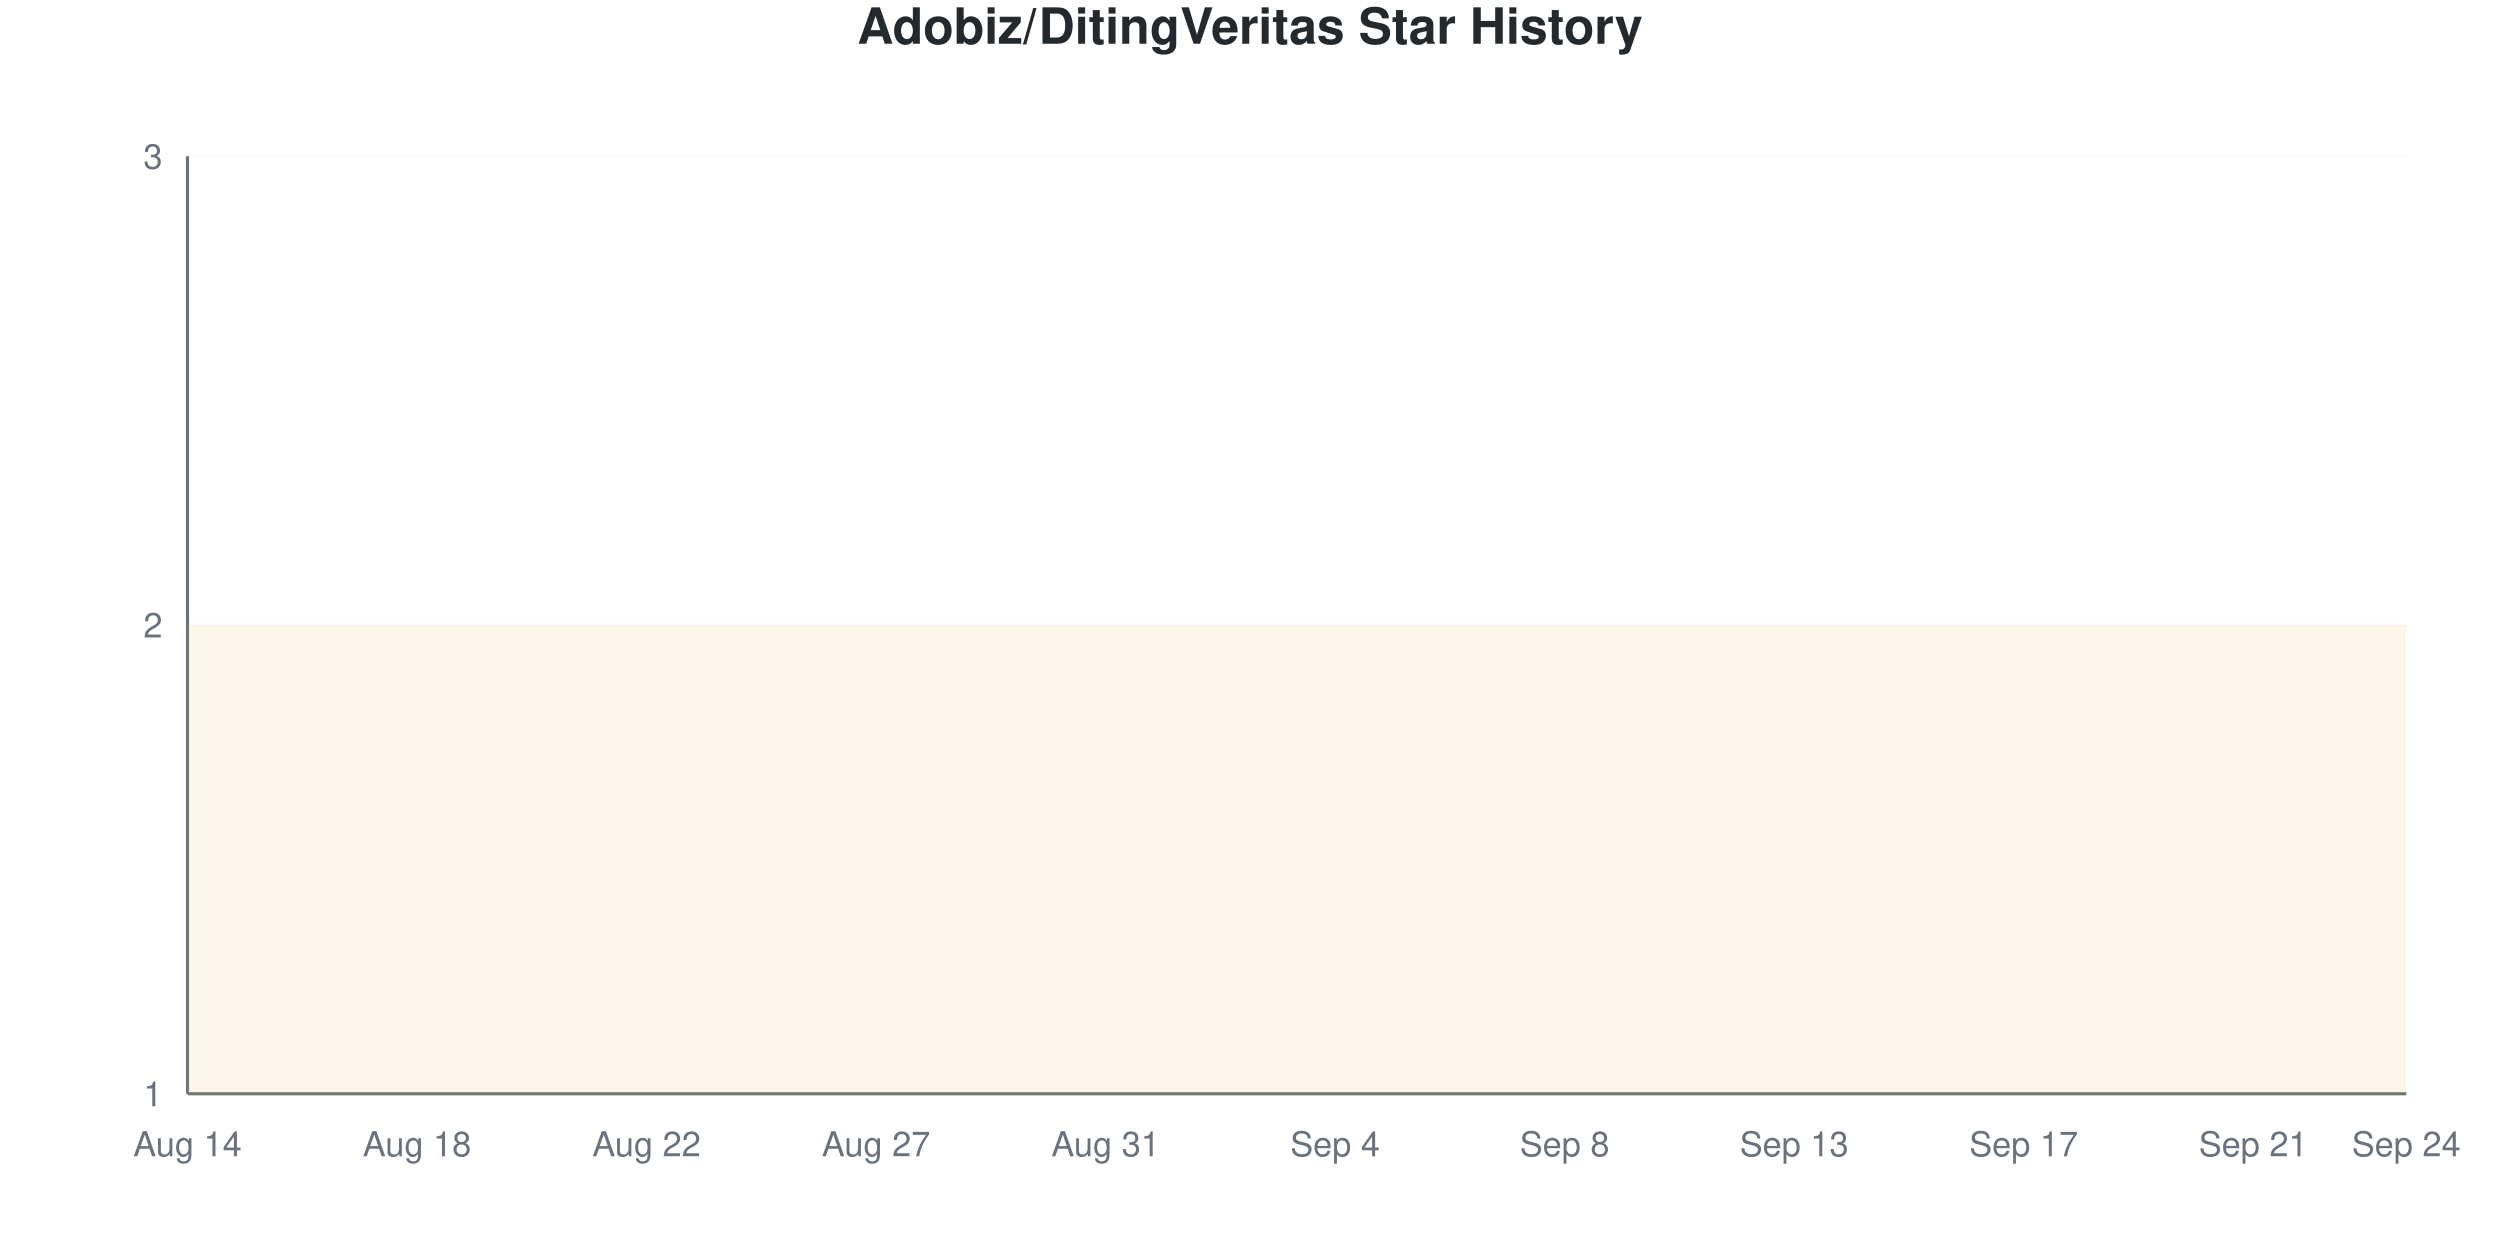
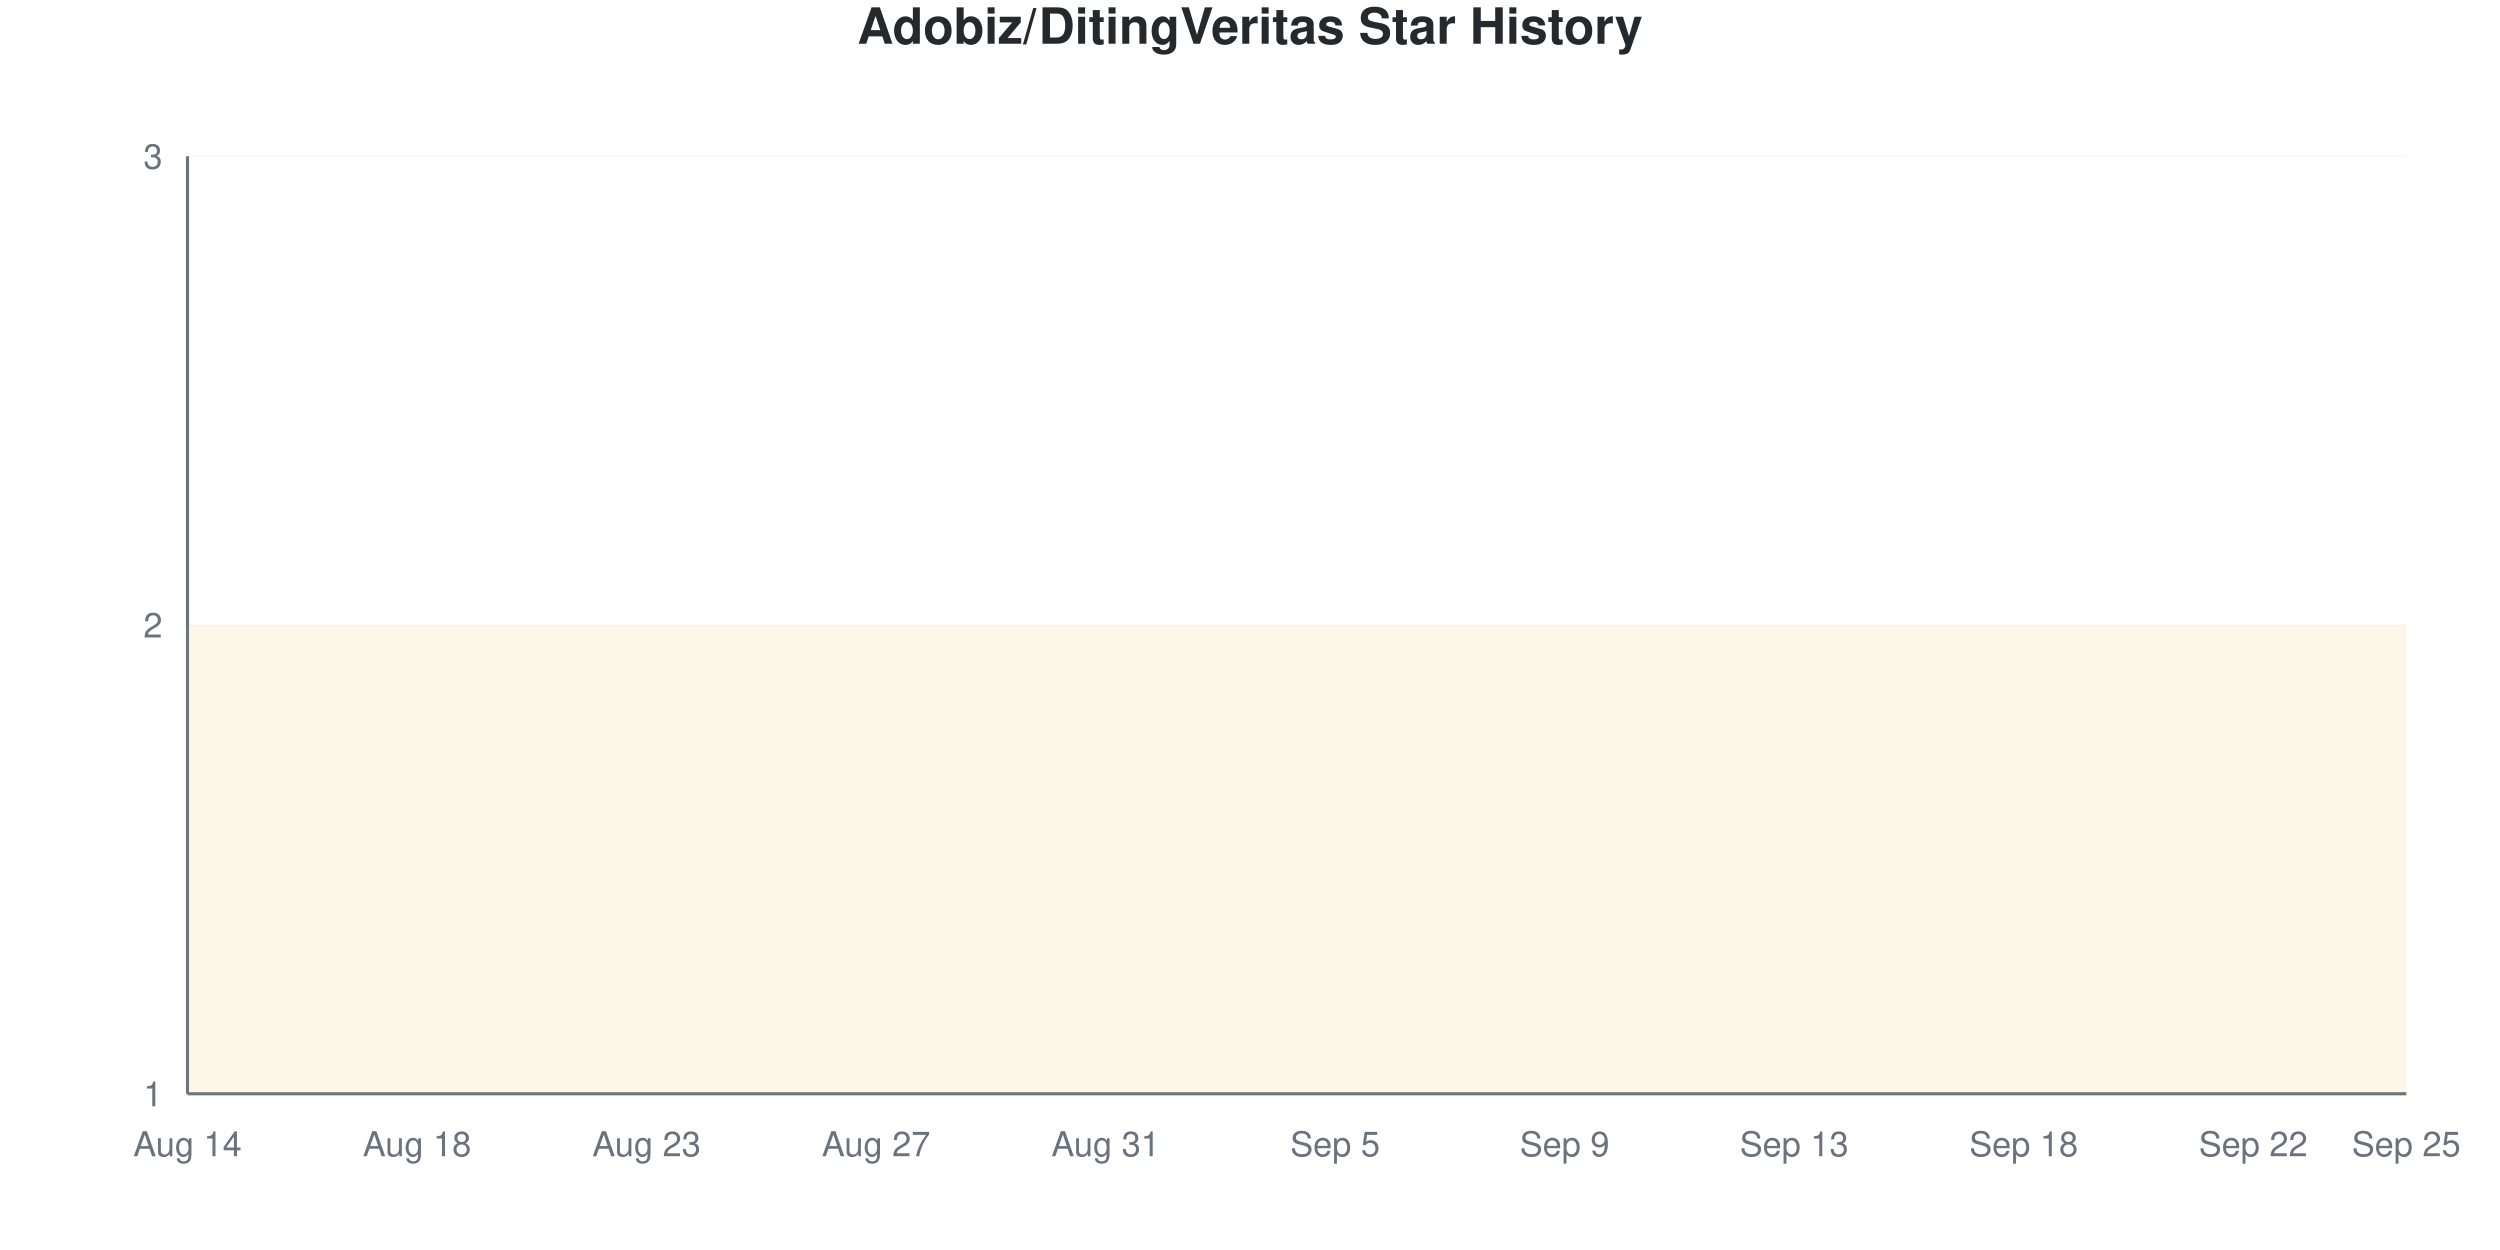
<svg xmlns="http://www.w3.org/2000/svg" viewBox="0 0 800 400" width="800" height="400">
  <style>
    @keyframes drawLine {
      to { stroke-dashoffset: 0; }
    }
    @keyframes fadeInPoint {
      from { opacity: 0; }
      to { opacity: 1; }
    }
    .data-line-0 {
      stroke-dasharray: 1290;
      stroke-dashoffset: 1290;
      animation: drawLine 2s ease-out forwards;
    }
    .data-point {
      opacity: 0;
      animation: fadeInPoint 0.5s ease-out forwards;
    }
    .chart-bg { fill: #fff; }
    .chart-text { fill: #24292e; }
    .chart-muted { fill: #6a737d; }
    .chart-grid { stroke: #eee; }
    .chart-axis { stroke: #6a737d; }
    @media (prefers-color-scheme: dark) {
      .chart-bg { fill: #0d1117; }
      .chart-text { fill: #e6edf3; }
      .chart-muted { fill: #8b949e; }
      .chart-grid { stroke: #21262d; }
      .chart-axis { stroke: #8b949e; }
    }
  </style>
  <rect width="800" height="400" class="chart-bg" />
  <text x="400" y="14" text-anchor="middle" class="chart-text" font-size="16" font-weight="bold" font-family="-apple-system, BlinkMacSystemFont, 'Segoe UI', Helvetica, Arial, sans-serif">Adobiz/DitingVeritas Star History</text>
  <g class="grid">
    <line x1="60" y1="350" x2="770" y2="350" class="chart-grid" stroke-opacity="0.3" />
    <text x="52" y="354" text-anchor="end" class="chart-muted" font-size="11" font-family="-apple-system, BlinkMacSystemFont, 'Segoe UI', Helvetica, Arial, sans-serif">1</text>
    <line x1="60" y1="200" x2="770" y2="200" class="chart-grid" stroke-opacity="0.3" />
    <text x="52" y="204" text-anchor="end" class="chart-muted" font-size="11" font-family="-apple-system, BlinkMacSystemFont, 'Segoe UI', Helvetica, Arial, sans-serif">2</text>
    <line x1="60" y1="50" x2="770" y2="50" class="chart-grid" stroke-opacity="0.3" />
    <text x="52" y="54" text-anchor="end" class="chart-muted" font-size="11" font-family="-apple-system, BlinkMacSystemFont, 'Segoe UI', Helvetica, Arial, sans-serif">3</text>
  </g>
  <g class="milestones">
    
  </g>
  <g class="x-axis">
    <text x="60" y="370" text-anchor="middle" class="chart-muted" font-size="11" font-family="-apple-system, BlinkMacSystemFont, 'Segoe UI', Helvetica, Arial, sans-serif">Aug 14</text>
    <text x="133.448" y="370" text-anchor="middle" class="chart-muted" font-size="11" font-family="-apple-system, BlinkMacSystemFont, 'Segoe UI', Helvetica, Arial, sans-serif">Aug 18</text>
-     <text x="206.897" y="370" text-anchor="middle" class="chart-muted" font-size="11" font-family="-apple-system, BlinkMacSystemFont, 'Segoe UI', Helvetica, Arial, sans-serif">Aug 22</text>
+     <text x="206.897" y="370" text-anchor="middle" class="chart-muted" font-size="11" font-family="-apple-system, BlinkMacSystemFont, 'Segoe UI', Helvetica, Arial, sans-serif">Aug 23</text>
    <text x="280.345" y="370" text-anchor="middle" class="chart-muted" font-size="11" font-family="-apple-system, BlinkMacSystemFont, 'Segoe UI', Helvetica, Arial, sans-serif">Aug 27</text>
    <text x="353.793" y="370" text-anchor="middle" class="chart-muted" font-size="11" font-family="-apple-system, BlinkMacSystemFont, 'Segoe UI', Helvetica, Arial, sans-serif">Aug 31</text>
-     <text x="427.241" y="370" text-anchor="middle" class="chart-muted" font-size="11" font-family="-apple-system, BlinkMacSystemFont, 'Segoe UI', Helvetica, Arial, sans-serif">Sep 4</text>
-     <text x="500.69" y="370" text-anchor="middle" class="chart-muted" font-size="11" font-family="-apple-system, BlinkMacSystemFont, 'Segoe UI', Helvetica, Arial, sans-serif">Sep 8</text>
+     <text x="427.241" y="370" text-anchor="middle" class="chart-muted" font-size="11" font-family="-apple-system, BlinkMacSystemFont, 'Segoe UI', Helvetica, Arial, sans-serif">Sep 5</text>
+     <text x="500.69" y="370" text-anchor="middle" class="chart-muted" font-size="11" font-family="-apple-system, BlinkMacSystemFont, 'Segoe UI', Helvetica, Arial, sans-serif">Sep 9</text>
    <text x="574.138" y="370" text-anchor="middle" class="chart-muted" font-size="11" font-family="-apple-system, BlinkMacSystemFont, 'Segoe UI', Helvetica, Arial, sans-serif">Sep 13</text>
-     <text x="647.586" y="370" text-anchor="middle" class="chart-muted" font-size="11" font-family="-apple-system, BlinkMacSystemFont, 'Segoe UI', Helvetica, Arial, sans-serif">Sep 17</text>
-     <text x="721.034" y="370" text-anchor="middle" class="chart-muted" font-size="11" font-family="-apple-system, BlinkMacSystemFont, 'Segoe UI', Helvetica, Arial, sans-serif">Sep 21</text>
-     <text x="770" y="370" text-anchor="middle" class="chart-muted" font-size="11" font-family="-apple-system, BlinkMacSystemFont, 'Segoe UI', Helvetica, Arial, sans-serif">Sep 24</text>
+     <text x="647.586" y="370" text-anchor="middle" class="chart-muted" font-size="11" font-family="-apple-system, BlinkMacSystemFont, 'Segoe UI', Helvetica, Arial, sans-serif">Sep 18</text>
+     <text x="721.034" y="370" text-anchor="middle" class="chart-muted" font-size="11" font-family="-apple-system, BlinkMacSystemFont, 'Segoe UI', Helvetica, Arial, sans-serif">Sep 22</text>
+     <text x="770" y="370" text-anchor="middle" class="chart-muted" font-size="11" font-family="-apple-system, BlinkMacSystemFont, 'Segoe UI', Helvetica, Arial, sans-serif">Sep 25</text>
  </g>
  <line x1="60" y1="50" x2="60" y2="350" class="chart-axis" stroke-width="1" />
  <line x1="60" y1="350" x2="770" y2="350" class="chart-axis" stroke-width="1" />
  <path d="M60,350 L60,200 C68.161,200 76.322,200 84.483,200 C92.644,200 100.805,200 108.966,200 C117.126,200 125.287,200 133.448,200 C141.609,200 149.77,200 157.931,200 C166.092,200 174.253,200 182.414,200 C190.575,200 198.736,200 206.897,200 C215.057,200 223.218,200 231.379,200 C239.54,200 247.701,200 255.862,200 C264.023,200 272.184,200 280.345,200 C288.506,200 296.667,200 304.828,200 C312.989,200 321.149,200 329.31,200 C337.471,200 345.632,200 353.793,200 C361.954,200 370.115,200 378.276,200 C386.437,200 394.598,200 402.759,200 C410.92,200 419.08,200 427.241,200 C435.402,200 443.563,200 451.724,200 C459.885,200 468.046,200 476.207,200 C484.368,200 492.529,200 500.69,200 C508.851,200 517.011,200 525.172,200 C533.333,200 541.494,200 549.655,200 C557.816,200 565.977,200 574.138,200 C582.299,200 590.46,200 598.621,200 C606.782,200 614.943,200 623.103,200 C631.264,200 639.425,200 647.586,200 C655.747,200 663.908,200 672.069,200 C680.23,200 688.391,200 696.552,200 C704.713,200 712.874,200 721.034,200 C729.195,200 737.356,200 745.517,200 C753.678,200 761.839,200 770,200 L770,350 L60,350 Z" fill="#dfb317" fill-opacity="0.1" />
  <path d="M60,350 L60,200 C68.161,200 76.322,200 84.483,200 C92.644,200 100.805,200 108.966,200 C117.126,200 125.287,200 133.448,200 C141.609,200 149.77,200 157.931,200 C166.092,200 174.253,200 182.414,200 C190.575,200 198.736,200 206.897,200 C215.057,200 223.218,200 231.379,200 C239.54,200 247.701,200 255.862,200 C264.023,200 272.184,200 280.345,200 C288.506,200 296.667,200 304.828,200 C312.989,200 321.149,200 329.31,200 C337.471,200 345.632,200 353.793,200 C361.954,200 370.115,200 378.276,200 C386.437,200 394.598,200 402.759,200 C410.92,200 419.08,200 427.241,200 C435.402,200 443.563,200 451.724,200 C459.885,200 468.046,200 476.207,200 C484.368,200 492.529,200 500.69,200 C508.851,200 517.011,200 525.172,200 C533.333,200 541.494,200 549.655,200 C557.816,200 565.977,200 574.138,200 C582.299,200 590.46,200 598.621,200 C606.782,200 614.943,200 623.103,200 C631.264,200 639.425,200 647.586,200 C655.747,200 663.908,200 672.069,200 C680.23,200 688.391,200 696.552,200 C704.713,200 712.874,200 721.034,200 C729.195,200 737.356,200 745.517,200 C753.678,200 761.839,200 770,200" fill="none" stroke="#dfb317" stroke-width="2.5" class="data-line-0" />
  <g class="points">
    <circle cx="60" cy="200" r="4" fill="#dfb317" class="data-point" style="animation-delay: 1.50s" />
    <circle cx="84.483" cy="200" r="4" fill="#dfb317" class="data-point" style="animation-delay: 1.55s" />
    <circle cx="108.966" cy="200" r="4" fill="#dfb317" class="data-point" style="animation-delay: 1.60s" />
    <circle cx="133.448" cy="200" r="4" fill="#dfb317" class="data-point" style="animation-delay: 1.65s" />
    <circle cx="157.931" cy="200" r="4" fill="#dfb317" class="data-point" style="animation-delay: 1.70s" />
    <circle cx="182.414" cy="200" r="4" fill="#dfb317" class="data-point" style="animation-delay: 1.75s" />
    <circle cx="206.897" cy="200" r="4" fill="#dfb317" class="data-point" style="animation-delay: 1.80s" />
    <circle cx="231.379" cy="200" r="4" fill="#dfb317" class="data-point" style="animation-delay: 1.85s" />
    <circle cx="255.862" cy="200" r="4" fill="#dfb317" class="data-point" style="animation-delay: 1.90s" />
    <circle cx="280.345" cy="200" r="4" fill="#dfb317" class="data-point" style="animation-delay: 1.95s" />
    <circle cx="304.828" cy="200" r="4" fill="#dfb317" class="data-point" style="animation-delay: 2.00s" />
    <circle cx="329.31" cy="200" r="4" fill="#dfb317" class="data-point" style="animation-delay: 2.05s" />
    <circle cx="353.793" cy="200" r="4" fill="#dfb317" class="data-point" style="animation-delay: 2.10s" />
    <circle cx="378.276" cy="200" r="4" fill="#dfb317" class="data-point" style="animation-delay: 2.15s" />
    <circle cx="402.759" cy="200" r="4" fill="#dfb317" class="data-point" style="animation-delay: 2.20s" />
    <circle cx="427.241" cy="200" r="4" fill="#dfb317" class="data-point" style="animation-delay: 2.25s" />
    <circle cx="451.724" cy="200" r="4" fill="#dfb317" class="data-point" style="animation-delay: 2.30s" />
    <circle cx="476.207" cy="200" r="4" fill="#dfb317" class="data-point" style="animation-delay: 2.35s" />
    <circle cx="500.69" cy="200" r="4" fill="#dfb317" class="data-point" style="animation-delay: 2.40s" />
    <circle cx="525.172" cy="200" r="4" fill="#dfb317" class="data-point" style="animation-delay: 2.45s" />
    <circle cx="549.655" cy="200" r="4" fill="#dfb317" class="data-point" style="animation-delay: 2.50s" />
    <circle cx="574.138" cy="200" r="4" fill="#dfb317" class="data-point" style="animation-delay: 2.55s" />
    <circle cx="598.621" cy="200" r="4" fill="#dfb317" class="data-point" style="animation-delay: 2.60s" />
    <circle cx="623.103" cy="200" r="4" fill="#dfb317" class="data-point" style="animation-delay: 2.65s" />
    <circle cx="647.586" cy="200" r="4" fill="#dfb317" class="data-point" style="animation-delay: 2.70s" />
    <circle cx="672.069" cy="200" r="4" fill="#dfb317" class="data-point" style="animation-delay: 2.75s" />
    <circle cx="696.552" cy="200" r="4" fill="#dfb317" class="data-point" style="animation-delay: 2.80s" />
    <circle cx="721.034" cy="200" r="4" fill="#dfb317" class="data-point" style="animation-delay: 2.85s" />
    <circle cx="745.517" cy="200" r="4" fill="#dfb317" class="data-point" style="animation-delay: 2.90s" />
    <circle cx="770" cy="200" r="4" fill="#dfb317" class="data-point" style="animation-delay: 2.95s" />
  </g>
</svg>
